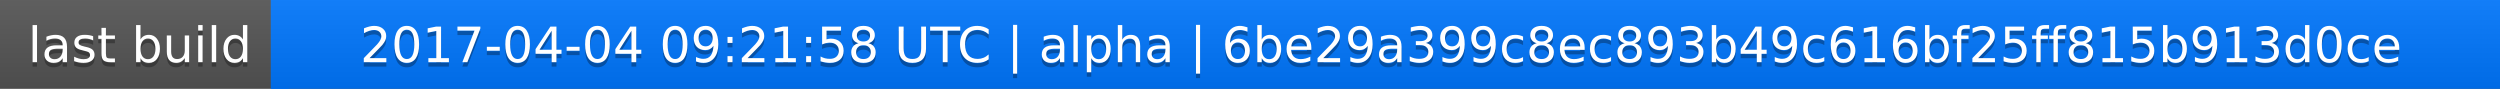
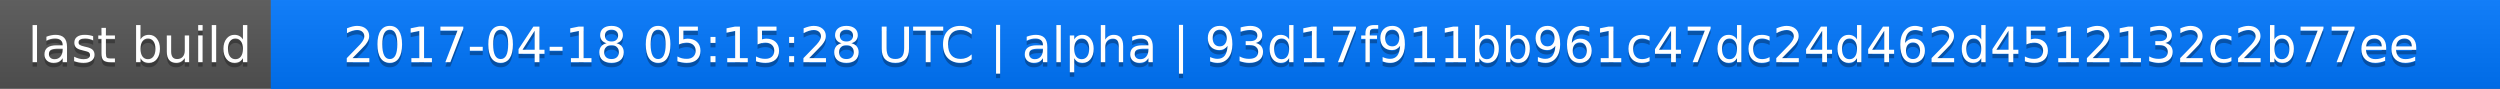
<svg xmlns="http://www.w3.org/2000/svg" width="563" height="20">
  <linearGradient id="a" x2="0" y2="100%">
    <stop offset="0" stop-color="#bbb" stop-opacity=".1" />
    <stop offset="1" stop-opacity=".1" />
  </linearGradient>
  <rect rx="0" width="563" height="20" fill="#555" />
  <rect rx="0" x="61" width="502" height="20" fill="#07f" />
  <path fill="#07f" d="M61 0h4v20h-4z" />
  <rect rx="0" width="563" height="20" fill="url(#a)" />
  <g fill="#fff" text-anchor="middle" font-family="DejaVu Sans,Verdana,Geneva,sans-serif" font-size="11">
    <text x="31.5" y="15" fill="#010101" fill-opacity=".3">last build</text>
    <text x="31.5" y="14">last build</text>
-     <text x="311" y="15" fill="#010101" fill-opacity=".3">2017-04-04 09:21:58 UTC | alpha | 6be29a399c8ec893b49c616bf25ff815b913d0ce</text>
-     <text x="311" y="14">2017-04-04 09:21:58 UTC | alpha | 6be29a399c8ec893b49c616bf25ff815b913d0ce</text>
+     <text x="311" y="15" fill="#010101" fill-opacity=".3">2017-04-18 05:15:28 UTC | alpha | 93d17f911bb961c47dc24d462d4512132c2b77ee</text>
+     <text x="311" y="14">2017-04-18 05:15:28 UTC | alpha | 93d17f911bb961c47dc24d462d4512132c2b77ee</text>
  </g>
</svg>
